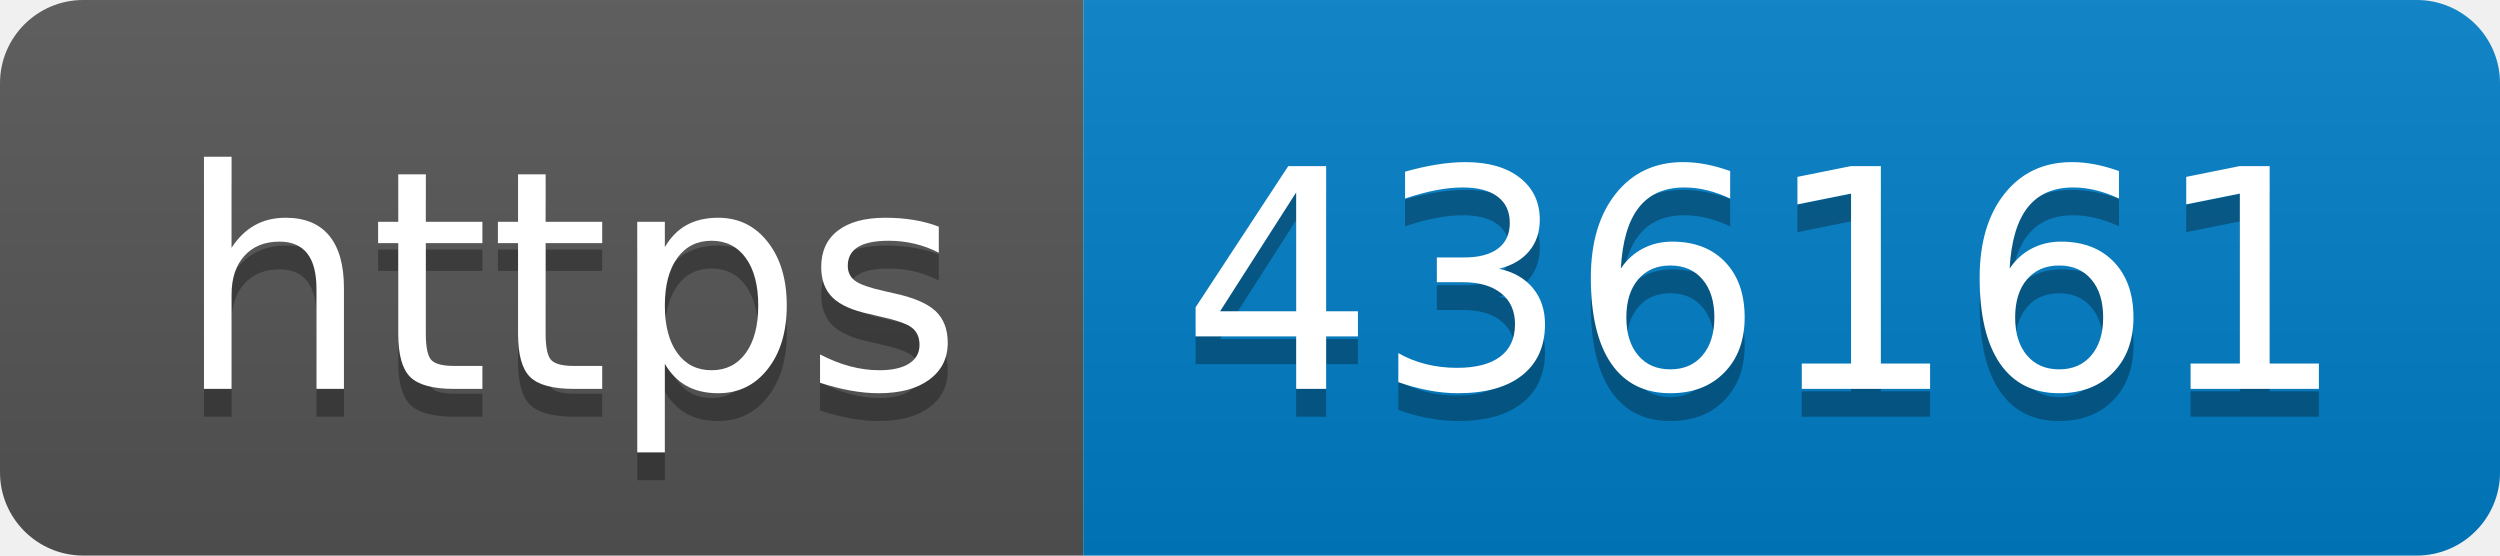
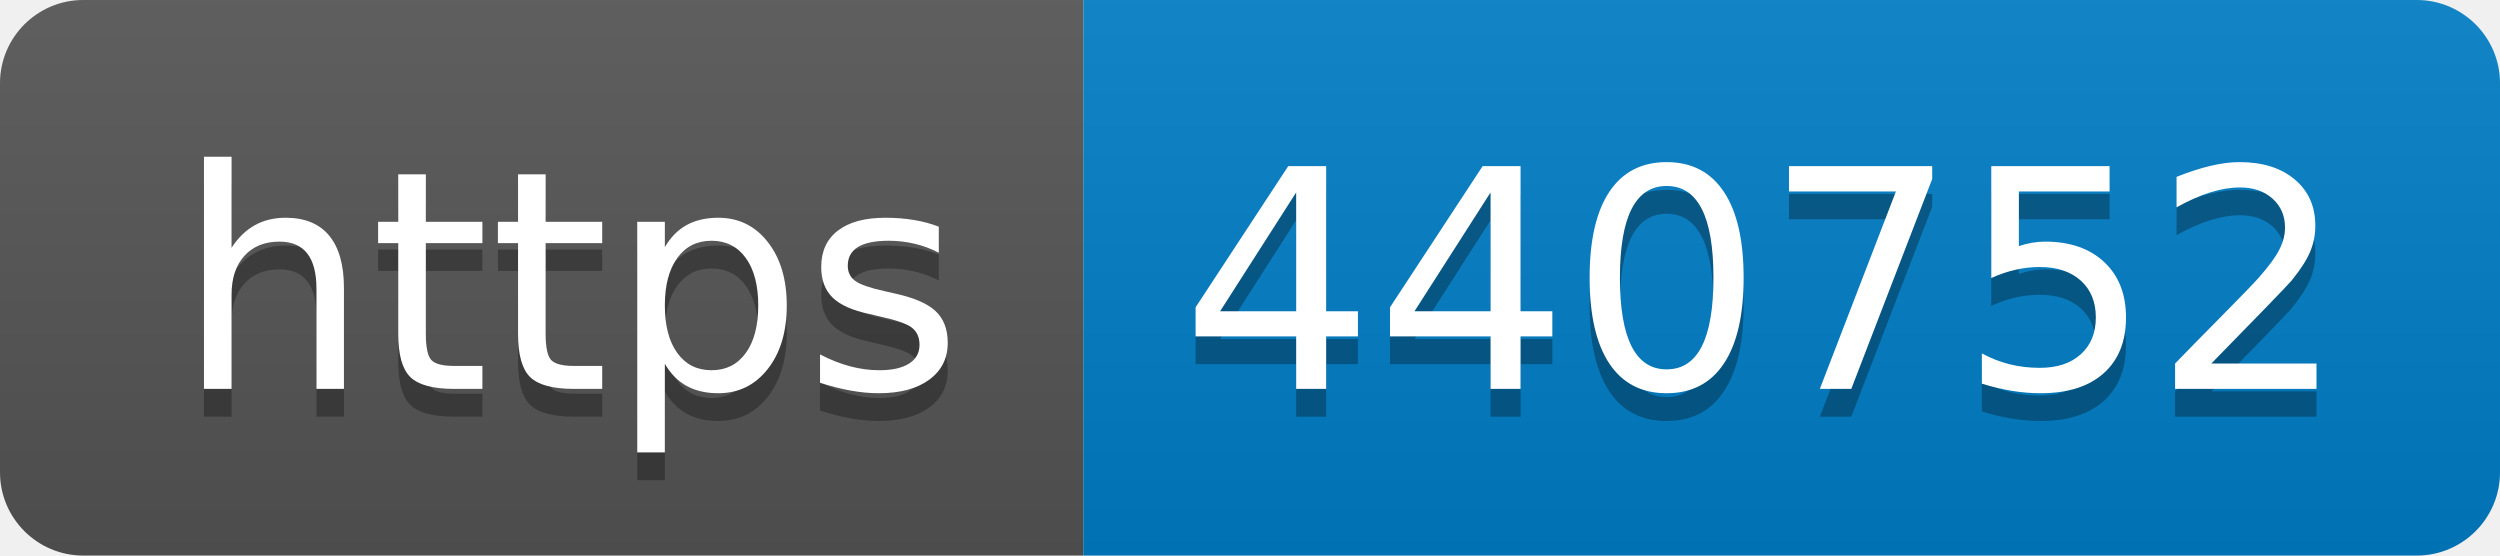
- <svg xmlns="http://www.w3.org/2000/svg" width="90" height="20" role="img" aria-label="https: 436161">
+ <svg xmlns="http://www.w3.org/2000/svg" width="90" height="20" role="img" aria-label="https: 440752">
  <linearGradient id="s" x2="0" y2="100%">
    <stop offset="0" stop-color="#bbb" stop-opacity=".1" />
    <stop offset="1" stop-opacity=".1" />
  </linearGradient>
  <clipPath id="r">
    <rect width="90" height="20" rx="3" fill="#fff" />
  </clipPath>
  <g clip-path="url(#r)">
    <rect width="39" height="20" fill="#555" />
    <rect x="39" width="51" height="20" fill="#007ec6" />
    <rect width="90" height="20" fill="url(#s)" />
  </g>
  <g fill="#fff" text-anchor="middle" font-family="Verdana,Geneva,DejaVu Sans,sans-serif" text-rendering="geometricPrecision" font-size="110">
    <text aria-hidden="true" x="205" y="150" fill="#010101" fill-opacity=".3" transform="scale(.1)" textLength="290">https</text>
    <text x="205" y="140" transform="scale(.1)" fill="#fff" textLength="290">https</text>
-     <text aria-hidden="true" x="635" y="150" fill="#010101" fill-opacity=".3" transform="scale(.1)" textLength="410">436161</text>
-     <text x="635" y="140" transform="scale(.1)" fill="#fff" textLength="410">436161</text>
+     <text aria-hidden="true" x="635" y="150" fill="#010101" fill-opacity=".3" transform="scale(.1)" textLength="410">440752</text>
+     <text x="635" y="140" transform="scale(.1)" fill="#fff" textLength="410">440752</text>
  </g>
</svg>
